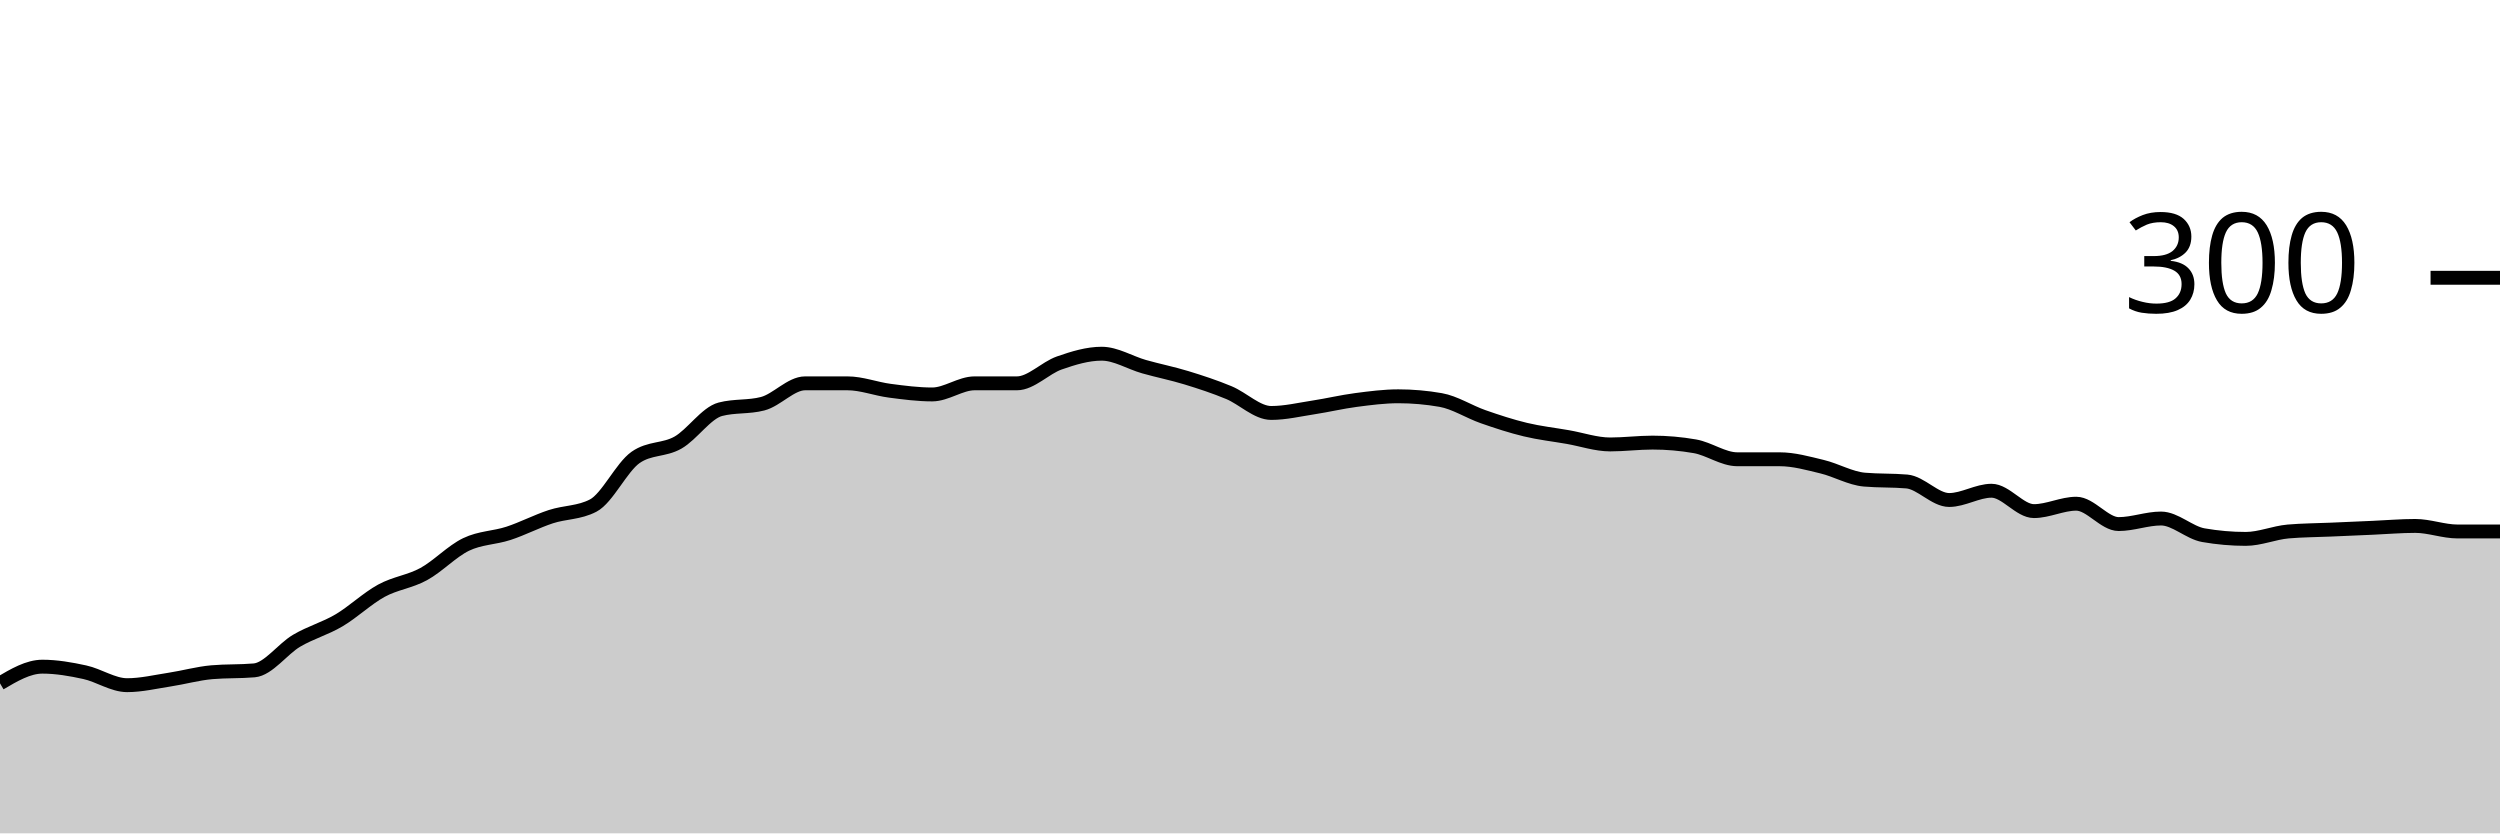
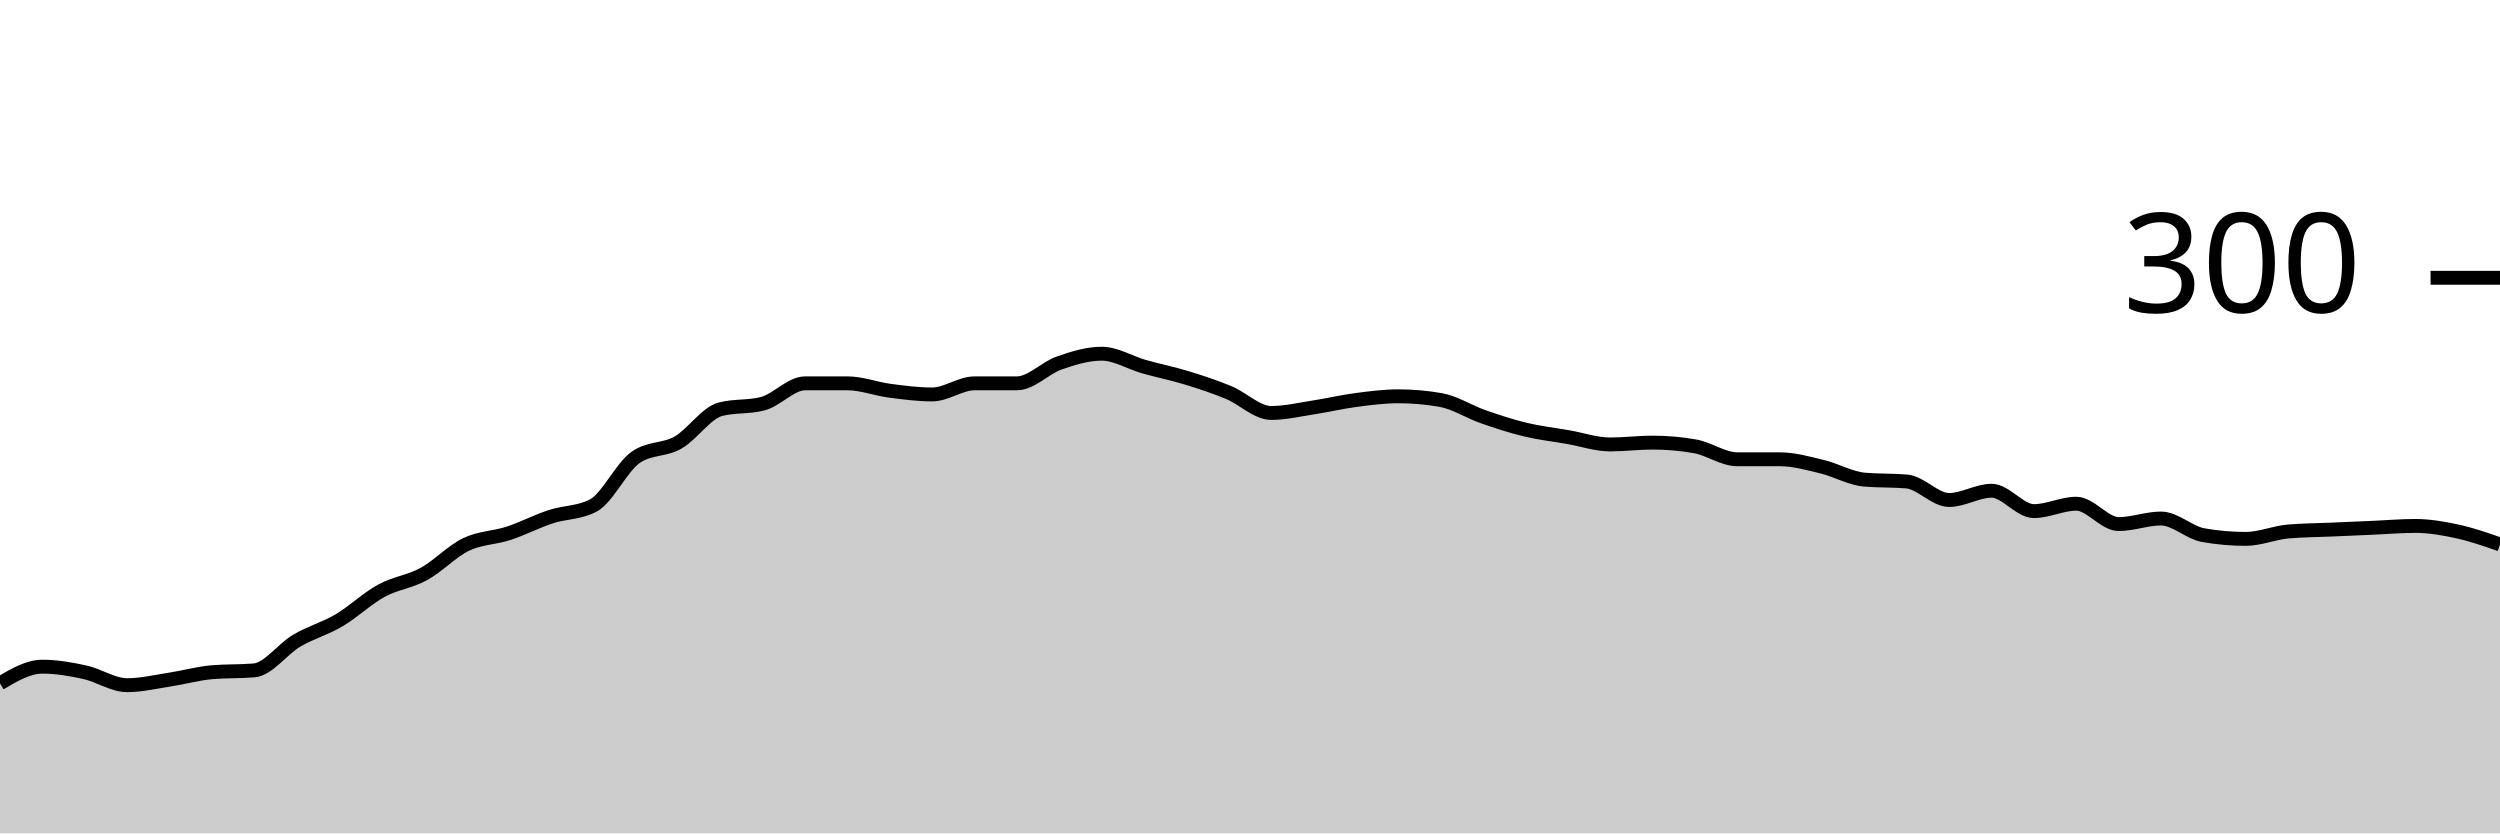
<svg xmlns="http://www.w3.org/2000/svg" viewBox="0 0 180 60">
  <g transform="translate(0,20)">
-     <path class="area" fill="rgba(0, 0, 0, 0.2)" d="M0,29.2C1.017,28.6,2.034,28,3.051,28C4.068,28,5.085,28.178,6.102,28.4C7.119,28.622,8.136,29.333,9.153,29.333C10.169,29.333,11.186,29.089,12.203,28.933C13.22,28.778,14.237,28.489,15.254,28.4C16.271,28.311,17.288,28.356,18.305,28.267C19.322,28.178,20.339,26.733,21.356,26.133C22.373,25.533,23.39,25.267,24.407,24.667C25.424,24.067,26.441,23.089,27.458,22.533C28.475,21.978,29.492,21.889,30.508,21.333C31.525,20.778,32.542,19.689,33.559,19.2C34.576,18.711,35.593,18.733,36.61,18.4C37.627,18.067,38.644,17.533,39.661,17.2C40.678,16.867,41.695,16.933,42.712,16.4C43.729,15.867,44.746,13.644,45.763,12.933C46.78,12.222,47.797,12.444,48.814,11.867C49.831,11.289,50.847,9.733,51.864,9.467C52.881,9.2,53.898,9.333,54.915,9.067C55.932,8.8,56.949,7.6,57.966,7.6C58.983,7.6,60,7.6,61.017,7.6C62.034,7.6,63.051,8,64.068,8.133C65.085,8.267,66.102,8.4,67.119,8.4C68.136,8.4,69.153,7.6,70.169,7.6C71.186,7.6,72.203,7.6,73.22,7.6C74.237,7.6,75.254,6.489,76.271,6.133C77.288,5.778,78.305,5.467,79.322,5.467C80.339,5.467,81.356,6.111,82.373,6.4C83.39,6.689,84.407,6.889,85.424,7.2C86.441,7.511,87.458,7.844,88.475,8.267C89.492,8.689,90.508,9.733,91.525,9.733C92.542,9.733,93.559,9.489,94.576,9.333C95.593,9.178,96.61,8.933,97.627,8.8C98.644,8.667,99.661,8.533,100.678,8.533C101.695,8.533,102.712,8.622,103.729,8.8C104.746,8.978,105.763,9.644,106.78,10C107.797,10.356,108.814,10.689,109.831,10.933C110.847,11.178,111.864,11.289,112.881,11.467C113.898,11.644,114.915,12,115.932,12C116.949,12,117.966,11.867,118.983,11.867C120,11.867,121.017,11.956,122.034,12.133C123.051,12.311,124.068,13.067,125.085,13.067C126.102,13.067,127.119,13.067,128.136,13.067C129.153,13.067,130.169,13.356,131.186,13.6C132.203,13.844,133.22,14.444,134.237,14.533C135.254,14.622,136.271,14.578,137.288,14.667C138.305,14.756,139.322,16,140.339,16C141.356,16,142.373,15.333,143.39,15.333C144.407,15.333,145.424,16.8,146.441,16.8C147.458,16.8,148.475,16.267,149.492,16.267C150.508,16.267,151.525,17.733,152.542,17.733C153.559,17.733,154.576,17.333,155.593,17.333C156.61,17.333,157.627,18.356,158.644,18.533C159.661,18.711,160.678,18.8,161.695,18.8C162.712,18.8,163.729,18.356,164.746,18.267C165.763,18.178,166.78,18.178,167.797,18.133C168.814,18.089,169.831,18.044,170.847,18C171.864,17.956,172.881,17.867,173.898,17.867C174.915,17.867,175.932,18.267,176.949,18.267C177.966,18.267,178.983,18.267,180,18.267L180,40C178.983,40,177.966,40,176.949,40C175.932,40,174.915,40,173.898,40C172.881,40,171.864,40,170.847,40C169.831,40,168.814,40,167.797,40C166.78,40,165.763,40,164.746,40C163.729,40,162.712,40,161.695,40C160.678,40,159.661,40,158.644,40C157.627,40,156.61,40,155.593,40C154.576,40,153.559,40,152.542,40C151.525,40,150.508,40,149.492,40C148.475,40,147.458,40,146.441,40C145.424,40,144.407,40,143.39,40C142.373,40,141.356,40,140.339,40C139.322,40,138.305,40,137.288,40C136.271,40,135.254,40,134.237,40C133.22,40,132.203,40,131.186,40C130.169,40,129.153,40,128.136,40C127.119,40,126.102,40,125.085,40C124.068,40,123.051,40,122.034,40C121.017,40,120,40,118.983,40C117.966,40,116.949,40,115.932,40C114.915,40,113.898,40,112.881,40C111.864,40,110.847,40,109.831,40C108.814,40,107.797,40,106.78,40C105.763,40,104.746,40,103.729,40C102.712,40,101.695,40,100.678,40C99.661,40,98.644,40,97.627,40C96.61,40,95.593,40,94.576,40C93.559,40,92.542,40,91.525,40C90.508,40,89.492,40,88.475,40C87.458,40,86.441,40,85.424,40C84.407,40,83.39,40,82.373,40C81.356,40,80.339,40,79.322,40C78.305,40,77.288,40,76.271,40C75.254,40,74.237,40,73.22,40C72.203,40,71.186,40,70.169,40C69.153,40,68.136,40,67.119,40C66.102,40,65.085,40,64.068,40C63.051,40,62.034,40,61.017,40C60,40,58.983,40,57.966,40C56.949,40,55.932,40,54.915,40C53.898,40,52.881,40,51.864,40C50.847,40,49.831,40,48.814,40C47.797,40,46.78,40,45.763,40C44.746,40,43.729,40,42.712,40C41.695,40,40.678,40,39.661,40C38.644,40,37.627,40,36.61,40C35.593,40,34.576,40,33.559,40C32.542,40,31.525,40,30.508,40C29.492,40,28.475,40,27.458,40C26.441,40,25.424,40,24.407,40C23.39,40,22.373,40,21.356,40C20.339,40,19.322,40,18.305,40C17.288,40,16.271,40,15.254,40C14.237,40,13.22,40,12.203,40C11.186,40,10.169,40,9.153,40C8.136,40,7.119,40,6.102,40C5.085,40,4.068,40,3.051,40C2.034,40,1.017,40,0,40Z" />
-     <path class="line" stroke="black" fill="none" d="M0,29.2C1.017,28.6,2.034,28,3.051,28C4.068,28,5.085,28.178,6.102,28.4C7.119,28.622,8.136,29.333,9.153,29.333C10.169,29.333,11.186,29.089,12.203,28.933C13.22,28.778,14.237,28.489,15.254,28.4C16.271,28.311,17.288,28.356,18.305,28.267C19.322,28.178,20.339,26.733,21.356,26.133C22.373,25.533,23.39,25.267,24.407,24.667C25.424,24.067,26.441,23.089,27.458,22.533C28.475,21.978,29.492,21.889,30.508,21.333C31.525,20.778,32.542,19.689,33.559,19.2C34.576,18.711,35.593,18.733,36.61,18.4C37.627,18.067,38.644,17.533,39.661,17.2C40.678,16.867,41.695,16.933,42.712,16.4C43.729,15.867,44.746,13.644,45.763,12.933C46.78,12.222,47.797,12.444,48.814,11.867C49.831,11.289,50.847,9.733,51.864,9.467C52.881,9.2,53.898,9.333,54.915,9.067C55.932,8.8,56.949,7.6,57.966,7.6C58.983,7.6,60,7.6,61.017,7.6C62.034,7.6,63.051,8,64.068,8.133C65.085,8.267,66.102,8.4,67.119,8.4C68.136,8.4,69.153,7.6,70.169,7.6C71.186,7.6,72.203,7.6,73.22,7.6C74.237,7.6,75.254,6.489,76.271,6.133C77.288,5.778,78.305,5.467,79.322,5.467C80.339,5.467,81.356,6.111,82.373,6.4C83.39,6.689,84.407,6.889,85.424,7.2C86.441,7.511,87.458,7.844,88.475,8.267C89.492,8.689,90.508,9.733,91.525,9.733C92.542,9.733,93.559,9.489,94.576,9.333C95.593,9.178,96.61,8.933,97.627,8.8C98.644,8.667,99.661,8.533,100.678,8.533C101.695,8.533,102.712,8.622,103.729,8.8C104.746,8.978,105.763,9.644,106.78,10C107.797,10.356,108.814,10.689,109.831,10.933C110.847,11.178,111.864,11.289,112.881,11.467C113.898,11.644,114.915,12,115.932,12C116.949,12,117.966,11.867,118.983,11.867C120,11.867,121.017,11.956,122.034,12.133C123.051,12.311,124.068,13.067,125.085,13.067C126.102,13.067,127.119,13.067,128.136,13.067C129.153,13.067,130.169,13.356,131.186,13.6C132.203,13.844,133.22,14.444,134.237,14.533C135.254,14.622,136.271,14.578,137.288,14.667C138.305,14.756,139.322,16,140.339,16C141.356,16,142.373,15.333,143.39,15.333C144.407,15.333,145.424,16.8,146.441,16.8C147.458,16.8,148.475,16.267,149.492,16.267C150.508,16.267,151.525,17.733,152.542,17.733C153.559,17.733,154.576,17.333,155.593,17.333C156.61,17.333,157.627,18.356,158.644,18.533C159.661,18.711,160.678,18.8,161.695,18.8C162.712,18.8,163.729,18.356,164.746,18.267C165.763,18.178,166.78,18.178,167.797,18.133C168.814,18.089,169.831,18.044,170.847,18C171.864,17.956,172.881,17.867,173.898,17.867C174.915,17.867,175.932,18.267,176.949,18.267C177.966,18.267,178.983,18.267,180,18.267" />
+     <path class="area" fill="rgba(0, 0, 0, 0.2)" d="M0,29.2C1.017,28.6,2.034,28,3.051,28C4.068,28,5.085,28.178,6.102,28.4C7.119,28.622,8.136,29.333,9.153,29.333C10.169,29.333,11.186,29.089,12.203,28.933C13.22,28.778,14.237,28.489,15.254,28.4C16.271,28.311,17.288,28.356,18.305,28.267C19.322,28.178,20.339,26.733,21.356,26.133C22.373,25.533,23.39,25.267,24.407,24.667C25.424,24.067,26.441,23.089,27.458,22.533C28.475,21.978,29.492,21.889,30.508,21.333C31.525,20.778,32.542,19.689,33.559,19.2C34.576,18.711,35.593,18.733,36.61,18.4C37.627,18.067,38.644,17.533,39.661,17.2C40.678,16.867,41.695,16.933,42.712,16.4C43.729,15.867,44.746,13.644,45.763,12.933C46.78,12.222,47.797,12.444,48.814,11.867C49.831,11.289,50.847,9.733,51.864,9.467C52.881,9.2,53.898,9.333,54.915,9.067C55.932,8.8,56.949,7.6,57.966,7.6C58.983,7.6,60,7.6,61.017,7.6C62.034,7.6,63.051,8,64.068,8.133C65.085,8.267,66.102,8.4,67.119,8.4C68.136,8.4,69.153,7.6,70.169,7.6C71.186,7.6,72.203,7.6,73.22,7.6C74.237,7.6,75.254,6.489,76.271,6.133C77.288,5.778,78.305,5.467,79.322,5.467C80.339,5.467,81.356,6.111,82.373,6.4C83.39,6.689,84.407,6.889,85.424,7.2C86.441,7.511,87.458,7.844,88.475,8.267C89.492,8.689,90.508,9.733,91.525,9.733C92.542,9.733,93.559,9.489,94.576,9.333C95.593,9.178,96.61,8.933,97.627,8.8C98.644,8.667,99.661,8.533,100.678,8.533C101.695,8.533,102.712,8.622,103.729,8.8C104.746,8.978,105.763,9.644,106.78,10C107.797,10.356,108.814,10.689,109.831,10.933C110.847,11.178,111.864,11.289,112.881,11.467C113.898,11.644,114.915,12,115.932,12C116.949,12,117.966,11.867,118.983,11.867C120,11.867,121.017,11.956,122.034,12.133C123.051,12.311,124.068,13.067,125.085,13.067C126.102,13.067,127.119,13.067,128.136,13.067C129.153,13.067,130.169,13.356,131.186,13.6C132.203,13.844,133.22,14.444,134.237,14.533C135.254,14.622,136.271,14.578,137.288,14.667C138.305,14.756,139.322,16,140.339,16C141.356,16,142.373,15.333,143.39,15.333C144.407,15.333,145.424,16.8,146.441,16.8C147.458,16.8,148.475,16.267,149.492,16.267C150.508,16.267,151.525,17.733,152.542,17.733C153.559,17.733,154.576,17.333,155.593,17.333C156.61,17.333,157.627,18.356,158.644,18.533C159.661,18.711,160.678,18.8,161.695,18.8C162.712,18.8,163.729,18.356,164.746,18.267C165.763,18.178,166.78,18.178,167.797,18.133C168.814,18.089,169.831,18.044,170.847,18C171.864,17.956,172.881,17.867,173.898,17.867C174.915,17.867,175.932,18.044,176.949,18.267C177.966,18.489,178.983,18.844,180,19.2L180,40C178.983,40,177.966,40,176.949,40C175.932,40,174.915,40,173.898,40C172.881,40,171.864,40,170.847,40C169.831,40,168.814,40,167.797,40C166.78,40,165.763,40,164.746,40C163.729,40,162.712,40,161.695,40C160.678,40,159.661,40,158.644,40C157.627,40,156.61,40,155.593,40C154.576,40,153.559,40,152.542,40C151.525,40,150.508,40,149.492,40C148.475,40,147.458,40,146.441,40C145.424,40,144.407,40,143.39,40C142.373,40,141.356,40,140.339,40C139.322,40,138.305,40,137.288,40C136.271,40,135.254,40,134.237,40C133.22,40,132.203,40,131.186,40C130.169,40,129.153,40,128.136,40C127.119,40,126.102,40,125.085,40C124.068,40,123.051,40,122.034,40C121.017,40,120,40,118.983,40C117.966,40,116.949,40,115.932,40C114.915,40,113.898,40,112.881,40C111.864,40,110.847,40,109.831,40C108.814,40,107.797,40,106.78,40C105.763,40,104.746,40,103.729,40C102.712,40,101.695,40,100.678,40C99.661,40,98.644,40,97.627,40C96.61,40,95.593,40,94.576,40C93.559,40,92.542,40,91.525,40C90.508,40,89.492,40,88.475,40C87.458,40,86.441,40,85.424,40C84.407,40,83.39,40,82.373,40C81.356,40,80.339,40,79.322,40C78.305,40,77.288,40,76.271,40C75.254,40,74.237,40,73.22,40C72.203,40,71.186,40,70.169,40C69.153,40,68.136,40,67.119,40C66.102,40,65.085,40,64.068,40C63.051,40,62.034,40,61.017,40C60,40,58.983,40,57.966,40C56.949,40,55.932,40,54.915,40C53.898,40,52.881,40,51.864,40C50.847,40,49.831,40,48.814,40C47.797,40,46.78,40,45.763,40C44.746,40,43.729,40,42.712,40C41.695,40,40.678,40,39.661,40C38.644,40,37.627,40,36.61,40C35.593,40,34.576,40,33.559,40C32.542,40,31.525,40,30.508,40C29.492,40,28.475,40,27.458,40C26.441,40,25.424,40,24.407,40C23.39,40,22.373,40,21.356,40C20.339,40,19.322,40,18.305,40C17.288,40,16.271,40,15.254,40C14.237,40,13.22,40,12.203,40C11.186,40,10.169,40,9.153,40C8.136,40,7.119,40,6.102,40C5.085,40,4.068,40,3.051,40C2.034,40,1.017,40,0,40Z" />
+     <path class="line" stroke="black" fill="none" d="M0,29.2C1.017,28.6,2.034,28,3.051,28C4.068,28,5.085,28.178,6.102,28.4C7.119,28.622,8.136,29.333,9.153,29.333C10.169,29.333,11.186,29.089,12.203,28.933C13.22,28.778,14.237,28.489,15.254,28.4C16.271,28.311,17.288,28.356,18.305,28.267C19.322,28.178,20.339,26.733,21.356,26.133C22.373,25.533,23.39,25.267,24.407,24.667C25.424,24.067,26.441,23.089,27.458,22.533C28.475,21.978,29.492,21.889,30.508,21.333C31.525,20.778,32.542,19.689,33.559,19.2C34.576,18.711,35.593,18.733,36.61,18.4C37.627,18.067,38.644,17.533,39.661,17.2C40.678,16.867,41.695,16.933,42.712,16.4C43.729,15.867,44.746,13.644,45.763,12.933C46.78,12.222,47.797,12.444,48.814,11.867C49.831,11.289,50.847,9.733,51.864,9.467C52.881,9.2,53.898,9.333,54.915,9.067C55.932,8.8,56.949,7.6,57.966,7.6C58.983,7.6,60,7.6,61.017,7.6C62.034,7.6,63.051,8,64.068,8.133C65.085,8.267,66.102,8.4,67.119,8.4C68.136,8.4,69.153,7.6,70.169,7.6C71.186,7.6,72.203,7.6,73.22,7.6C74.237,7.6,75.254,6.489,76.271,6.133C77.288,5.778,78.305,5.467,79.322,5.467C80.339,5.467,81.356,6.111,82.373,6.4C83.39,6.689,84.407,6.889,85.424,7.2C86.441,7.511,87.458,7.844,88.475,8.267C89.492,8.689,90.508,9.733,91.525,9.733C92.542,9.733,93.559,9.489,94.576,9.333C95.593,9.178,96.61,8.933,97.627,8.8C98.644,8.667,99.661,8.533,100.678,8.533C101.695,8.533,102.712,8.622,103.729,8.8C104.746,8.978,105.763,9.644,106.78,10C107.797,10.356,108.814,10.689,109.831,10.933C110.847,11.178,111.864,11.289,112.881,11.467C113.898,11.644,114.915,12,115.932,12C116.949,12,117.966,11.867,118.983,11.867C120,11.867,121.017,11.956,122.034,12.133C123.051,12.311,124.068,13.067,125.085,13.067C126.102,13.067,127.119,13.067,128.136,13.067C129.153,13.067,130.169,13.356,131.186,13.6C132.203,13.844,133.22,14.444,134.237,14.533C135.254,14.622,136.271,14.578,137.288,14.667C138.305,14.756,139.322,16,140.339,16C141.356,16,142.373,15.333,143.39,15.333C144.407,15.333,145.424,16.8,146.441,16.8C147.458,16.8,148.475,16.267,149.492,16.267C150.508,16.267,151.525,17.733,152.542,17.733C153.559,17.733,154.576,17.333,155.593,17.333C156.61,17.333,157.627,18.356,158.644,18.533C159.661,18.711,160.678,18.8,161.695,18.8C162.712,18.8,163.729,18.356,164.746,18.267C165.763,18.178,166.78,18.178,167.797,18.133C168.814,18.089,169.831,18.044,170.847,18C171.864,17.956,172.881,17.867,173.898,17.867C174.915,17.867,175.932,18.044,176.949,18.267C177.966,18.489,178.983,18.844,180,19.2" />
    <path class="axis-ceiling" stroke-width="1" stroke="black" fill="none" d="M175,0L180,0" />
    <text class="axis-ceiling-label" font-family="sans-serif" text-anchor="end" font-size="10px" x="170" y="2.5">300</text>
  </g>
</svg>
